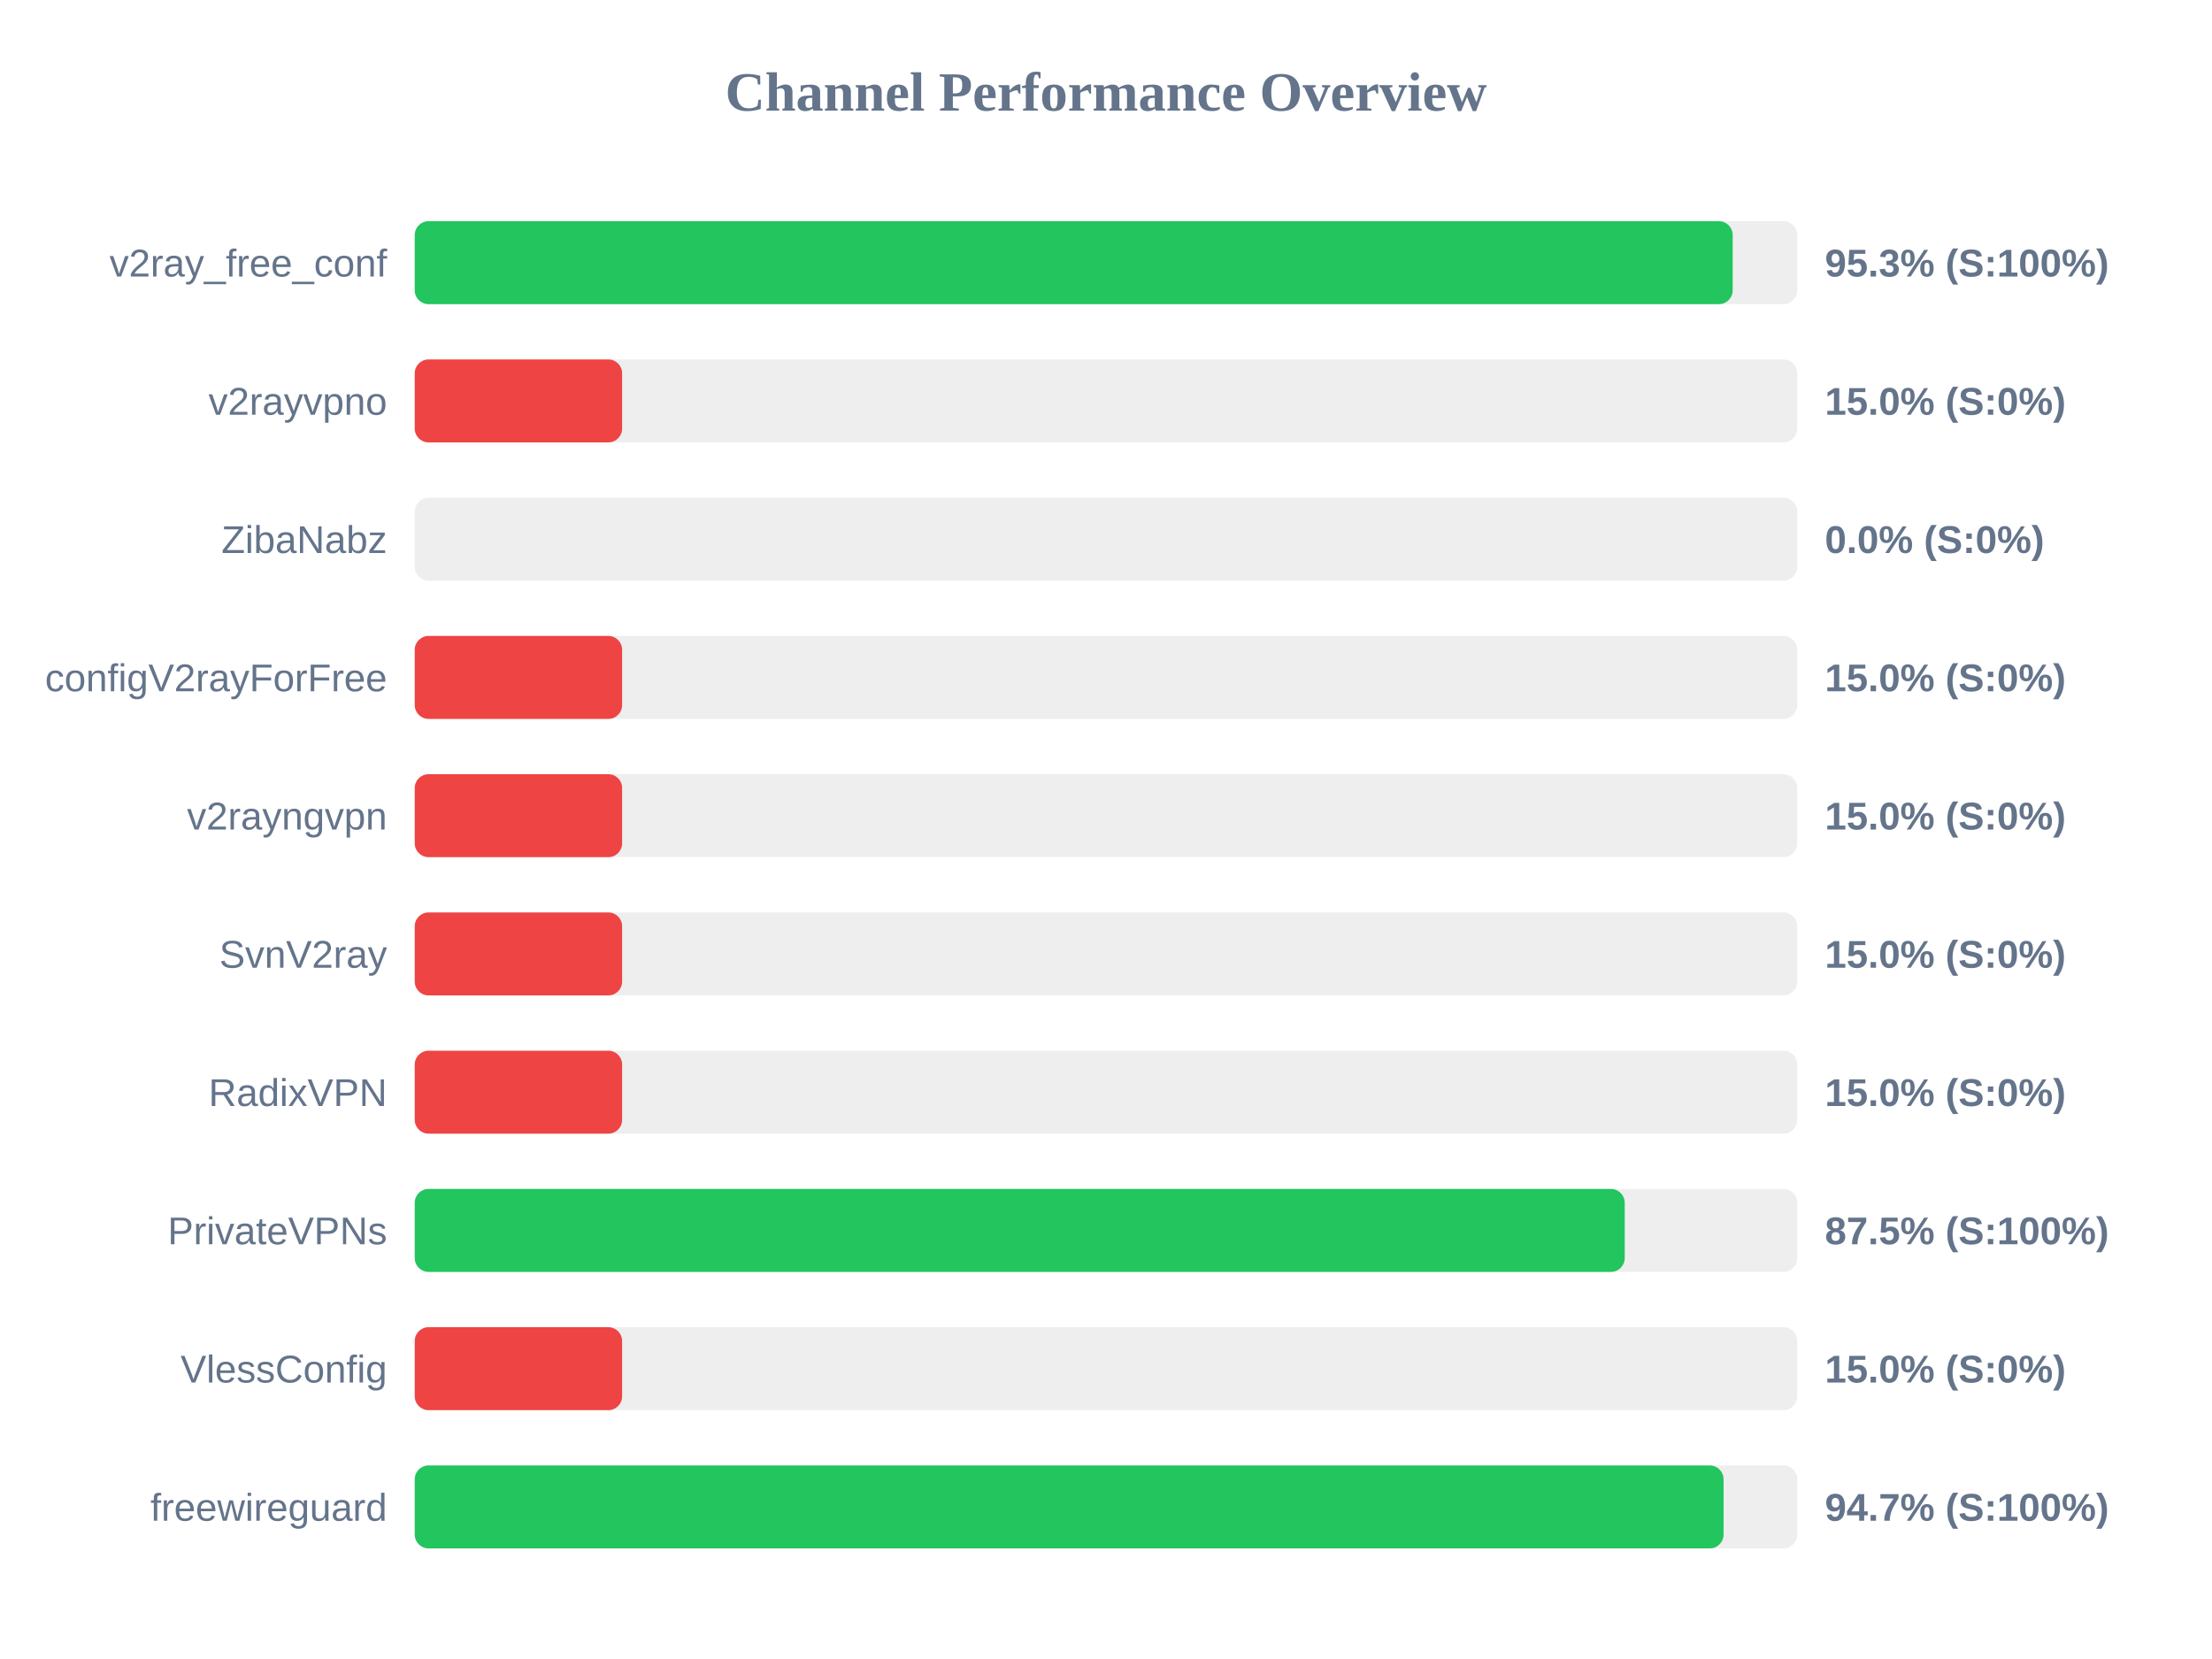
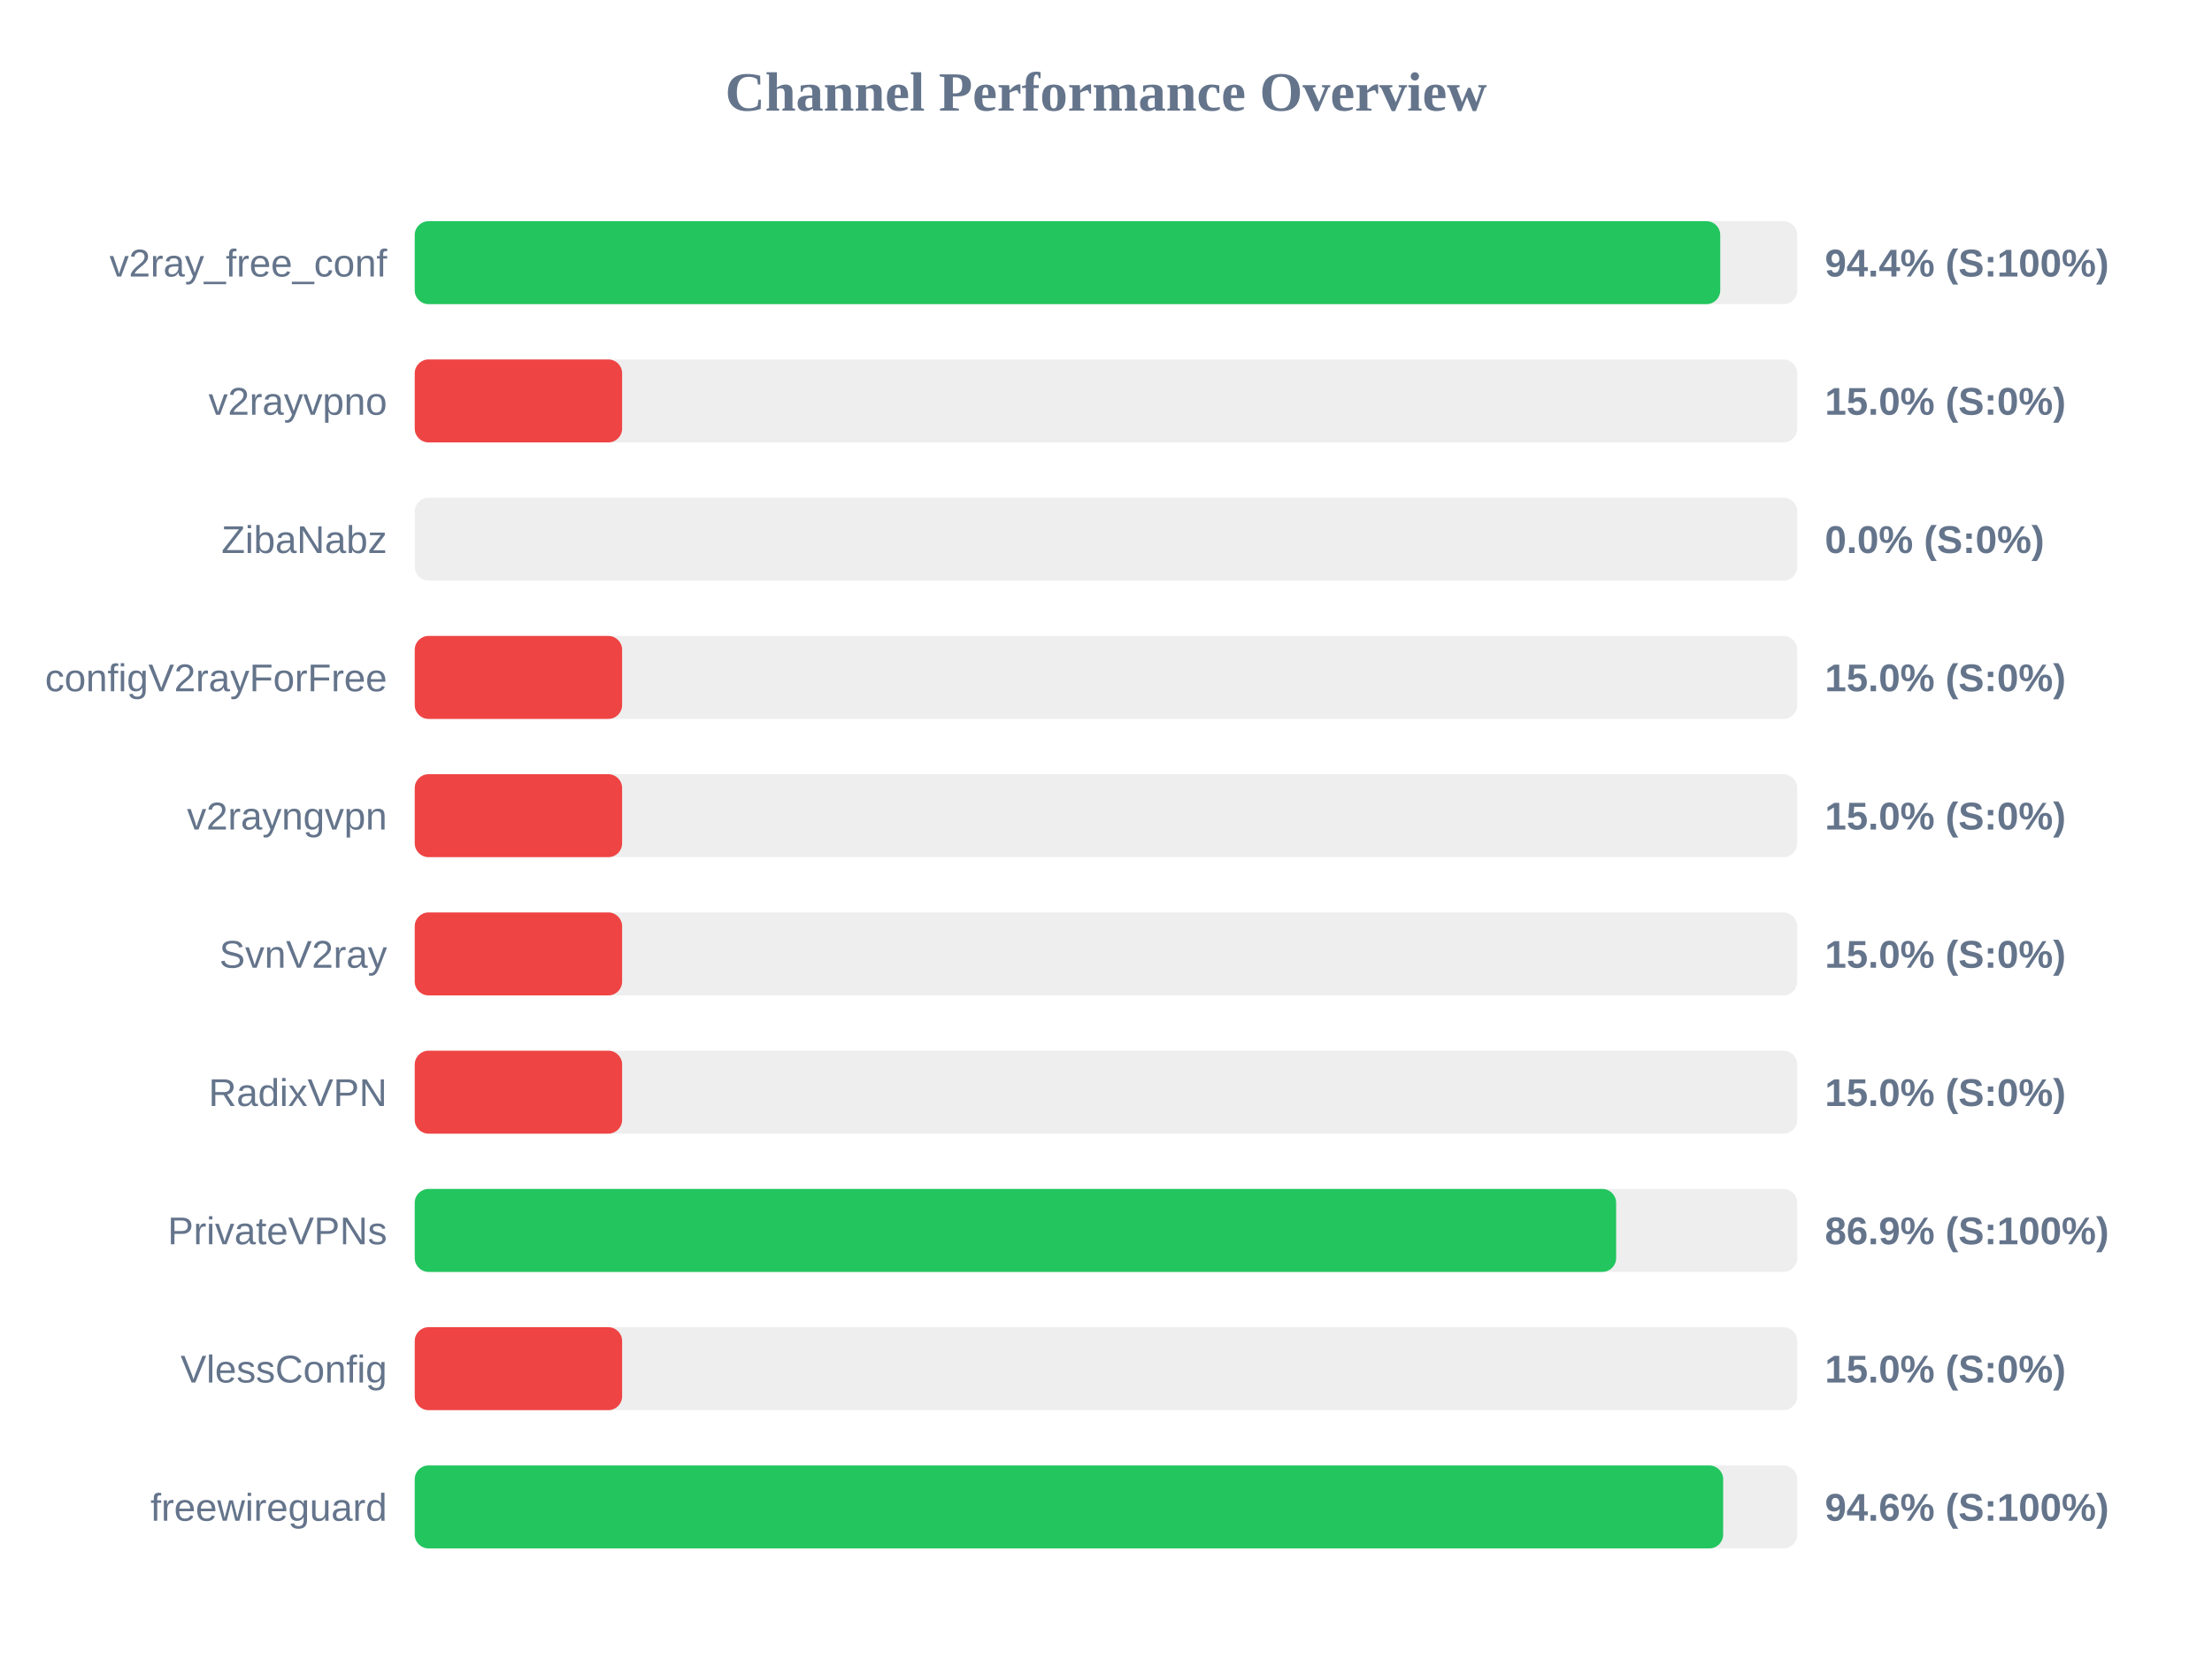
<svg xmlns="http://www.w3.org/2000/svg" width="800" height="600" version="1.1">
  <style>
        .row { font: 14px Arial; fill: #64748b; }
        .score { font: bold 14px Arial; fill: #64748b; }
    </style>
  <text x="400" y="40" text-anchor="middle" font-size="20px" font-weight="bold" fill="#64748b">Channel Performance Overview</text>
  <rect x="150" y="80" width="500" height="30" fill="#eee" rx="5" />
-   <rect x="150" y="80" width="476.65" height="30" fill="#22c55e" rx="5" />
+   <rect x="150" y="80" width="472.15" height="30" fill="#22c55e" rx="5" />
  <text x="140" y="100" text-anchor="end" class="row">v2ray_free_conf</text>
-   <text x="660" y="100" text-anchor="start" class="score">95.3% (S:100%)</text>
+   <text x="660" y="100" text-anchor="start" class="score">94.4% (S:100%)</text>
  <rect x="150" y="130" width="500" height="30" fill="#eee" rx="5" />
  <rect x="150" y="130" width="75.0" height="30" fill="#ef4444" rx="5" />
  <text x="140" y="150" text-anchor="end" class="row">v2rayvpno</text>
  <text x="660" y="150" text-anchor="start" class="score">15.0% (S:0%)</text>
  <rect x="150" y="180" width="500" height="30" fill="#eee" rx="5" />
  <rect x="150" y="180" width="0.0" height="30" fill="#ef4444" rx="5" />
  <text x="140" y="200" text-anchor="end" class="row">ZibaNabz</text>
  <text x="660" y="200" text-anchor="start" class="score">0.0% (S:0%)</text>
  <rect x="150" y="230" width="500" height="30" fill="#eee" rx="5" />
  <rect x="150" y="230" width="75.0" height="30" fill="#ef4444" rx="5" />
  <text x="140" y="250" text-anchor="end" class="row">configV2rayForFree</text>
  <text x="660" y="250" text-anchor="start" class="score">15.0% (S:0%)</text>
  <rect x="150" y="280" width="500" height="30" fill="#eee" rx="5" />
  <rect x="150" y="280" width="75.0" height="30" fill="#ef4444" rx="5" />
  <text x="140" y="300" text-anchor="end" class="row">v2rayngvpn</text>
  <text x="660" y="300" text-anchor="start" class="score">15.0% (S:0%)</text>
  <rect x="150" y="330" width="500" height="30" fill="#eee" rx="5" />
  <rect x="150" y="330" width="75.0" height="30" fill="#ef4444" rx="5" />
  <text x="140" y="350" text-anchor="end" class="row">SvnV2ray</text>
  <text x="660" y="350" text-anchor="start" class="score">15.0% (S:0%)</text>
  <rect x="150" y="380" width="500" height="30" fill="#eee" rx="5" />
  <rect x="150" y="380" width="75.0" height="30" fill="#ef4444" rx="5" />
  <text x="140" y="400" text-anchor="end" class="row">RadixVPN</text>
  <text x="660" y="400" text-anchor="start" class="score">15.0% (S:0%)</text>
  <rect x="150" y="430" width="500" height="30" fill="#eee" rx="5" />
-   <rect x="150" y="430" width="437.6" height="30" fill="#22c55e" rx="5" />
+   <rect x="150" y="430" width="434.5" height="30" fill="#22c55e" rx="5" />
  <text x="140" y="450" text-anchor="end" class="row">PrivateVPNs</text>
-   <text x="660" y="450" text-anchor="start" class="score">87.5% (S:100%)</text>
+   <text x="660" y="450" text-anchor="start" class="score">86.9% (S:100%)</text>
  <rect x="150" y="480" width="500" height="30" fill="#eee" rx="5" />
  <rect x="150" y="480" width="75.0" height="30" fill="#ef4444" rx="5" />
  <text x="140" y="500" text-anchor="end" class="row">VlessConfig</text>
  <text x="660" y="500" text-anchor="start" class="score">15.0% (S:0%)</text>
  <rect x="150" y="530" width="500" height="30" fill="#eee" rx="5" />
-   <rect x="150" y="530" width="473.35" height="30" fill="#22c55e" rx="5" />
+   <rect x="150" y="530" width="473.2" height="30" fill="#22c55e" rx="5" />
  <text x="140" y="550" text-anchor="end" class="row">freewireguard</text>
-   <text x="660" y="550" text-anchor="start" class="score">94.7% (S:100%)</text>
+   <text x="660" y="550" text-anchor="start" class="score">94.6% (S:100%)</text>
</svg>
